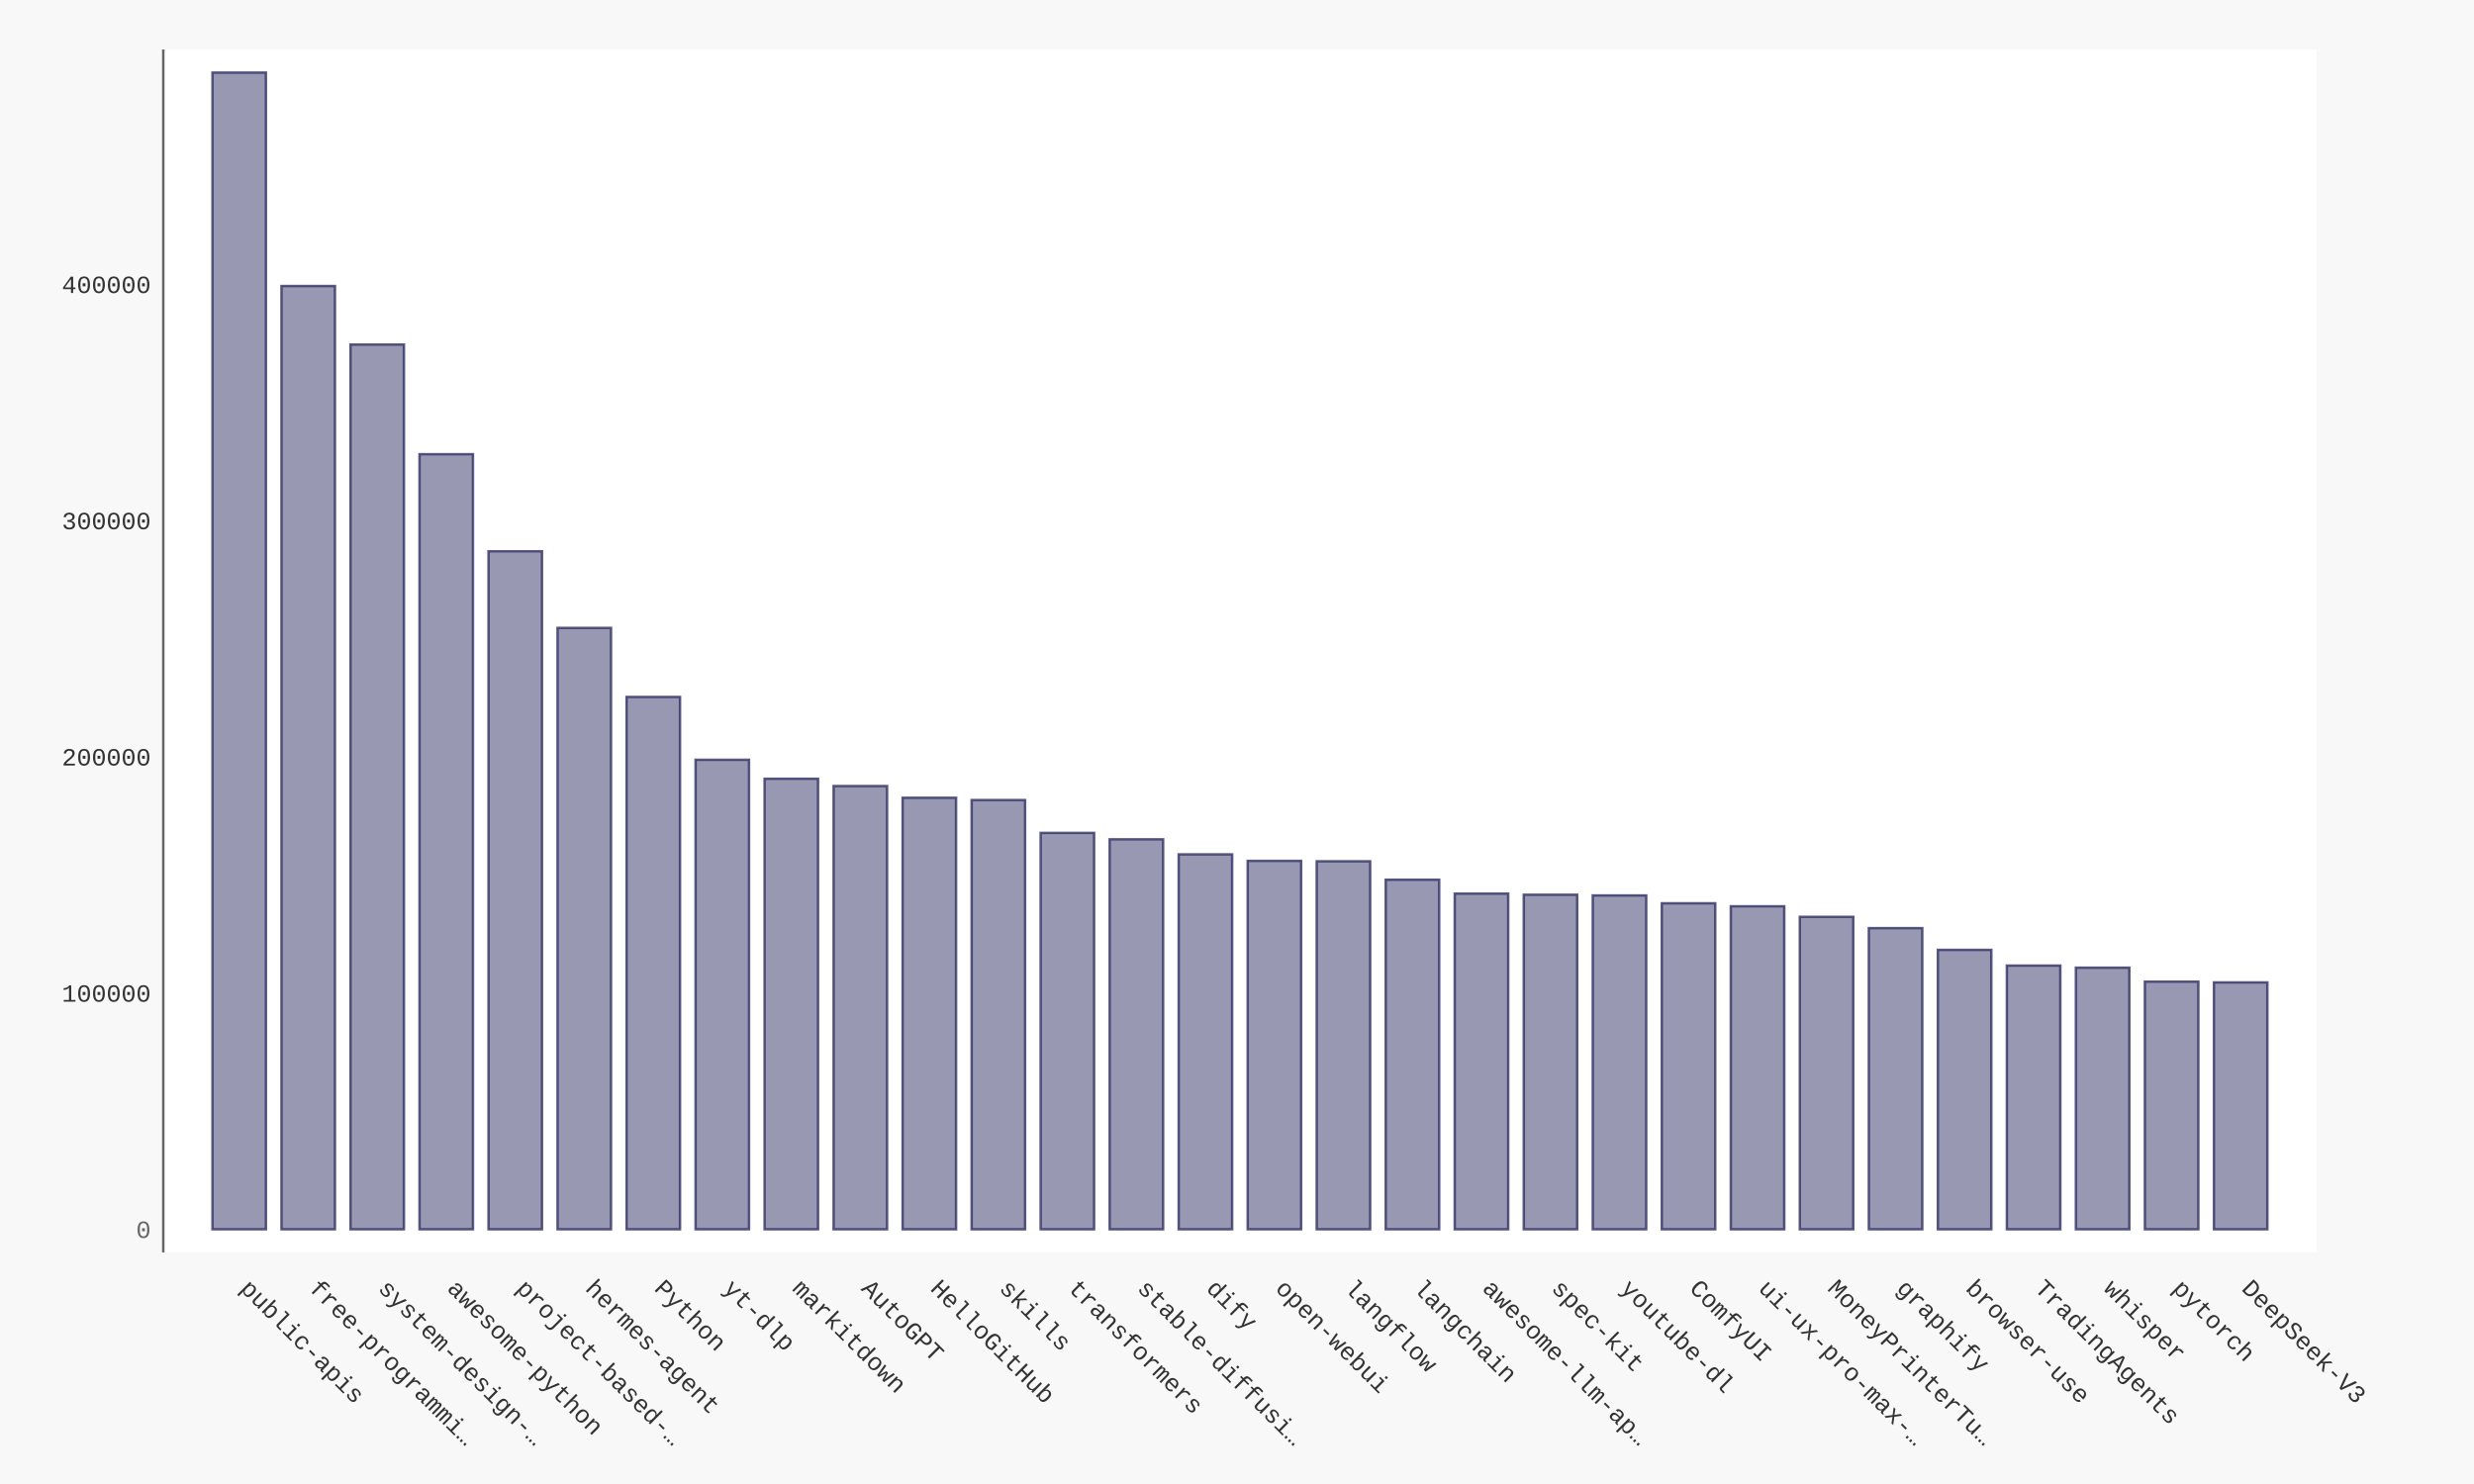
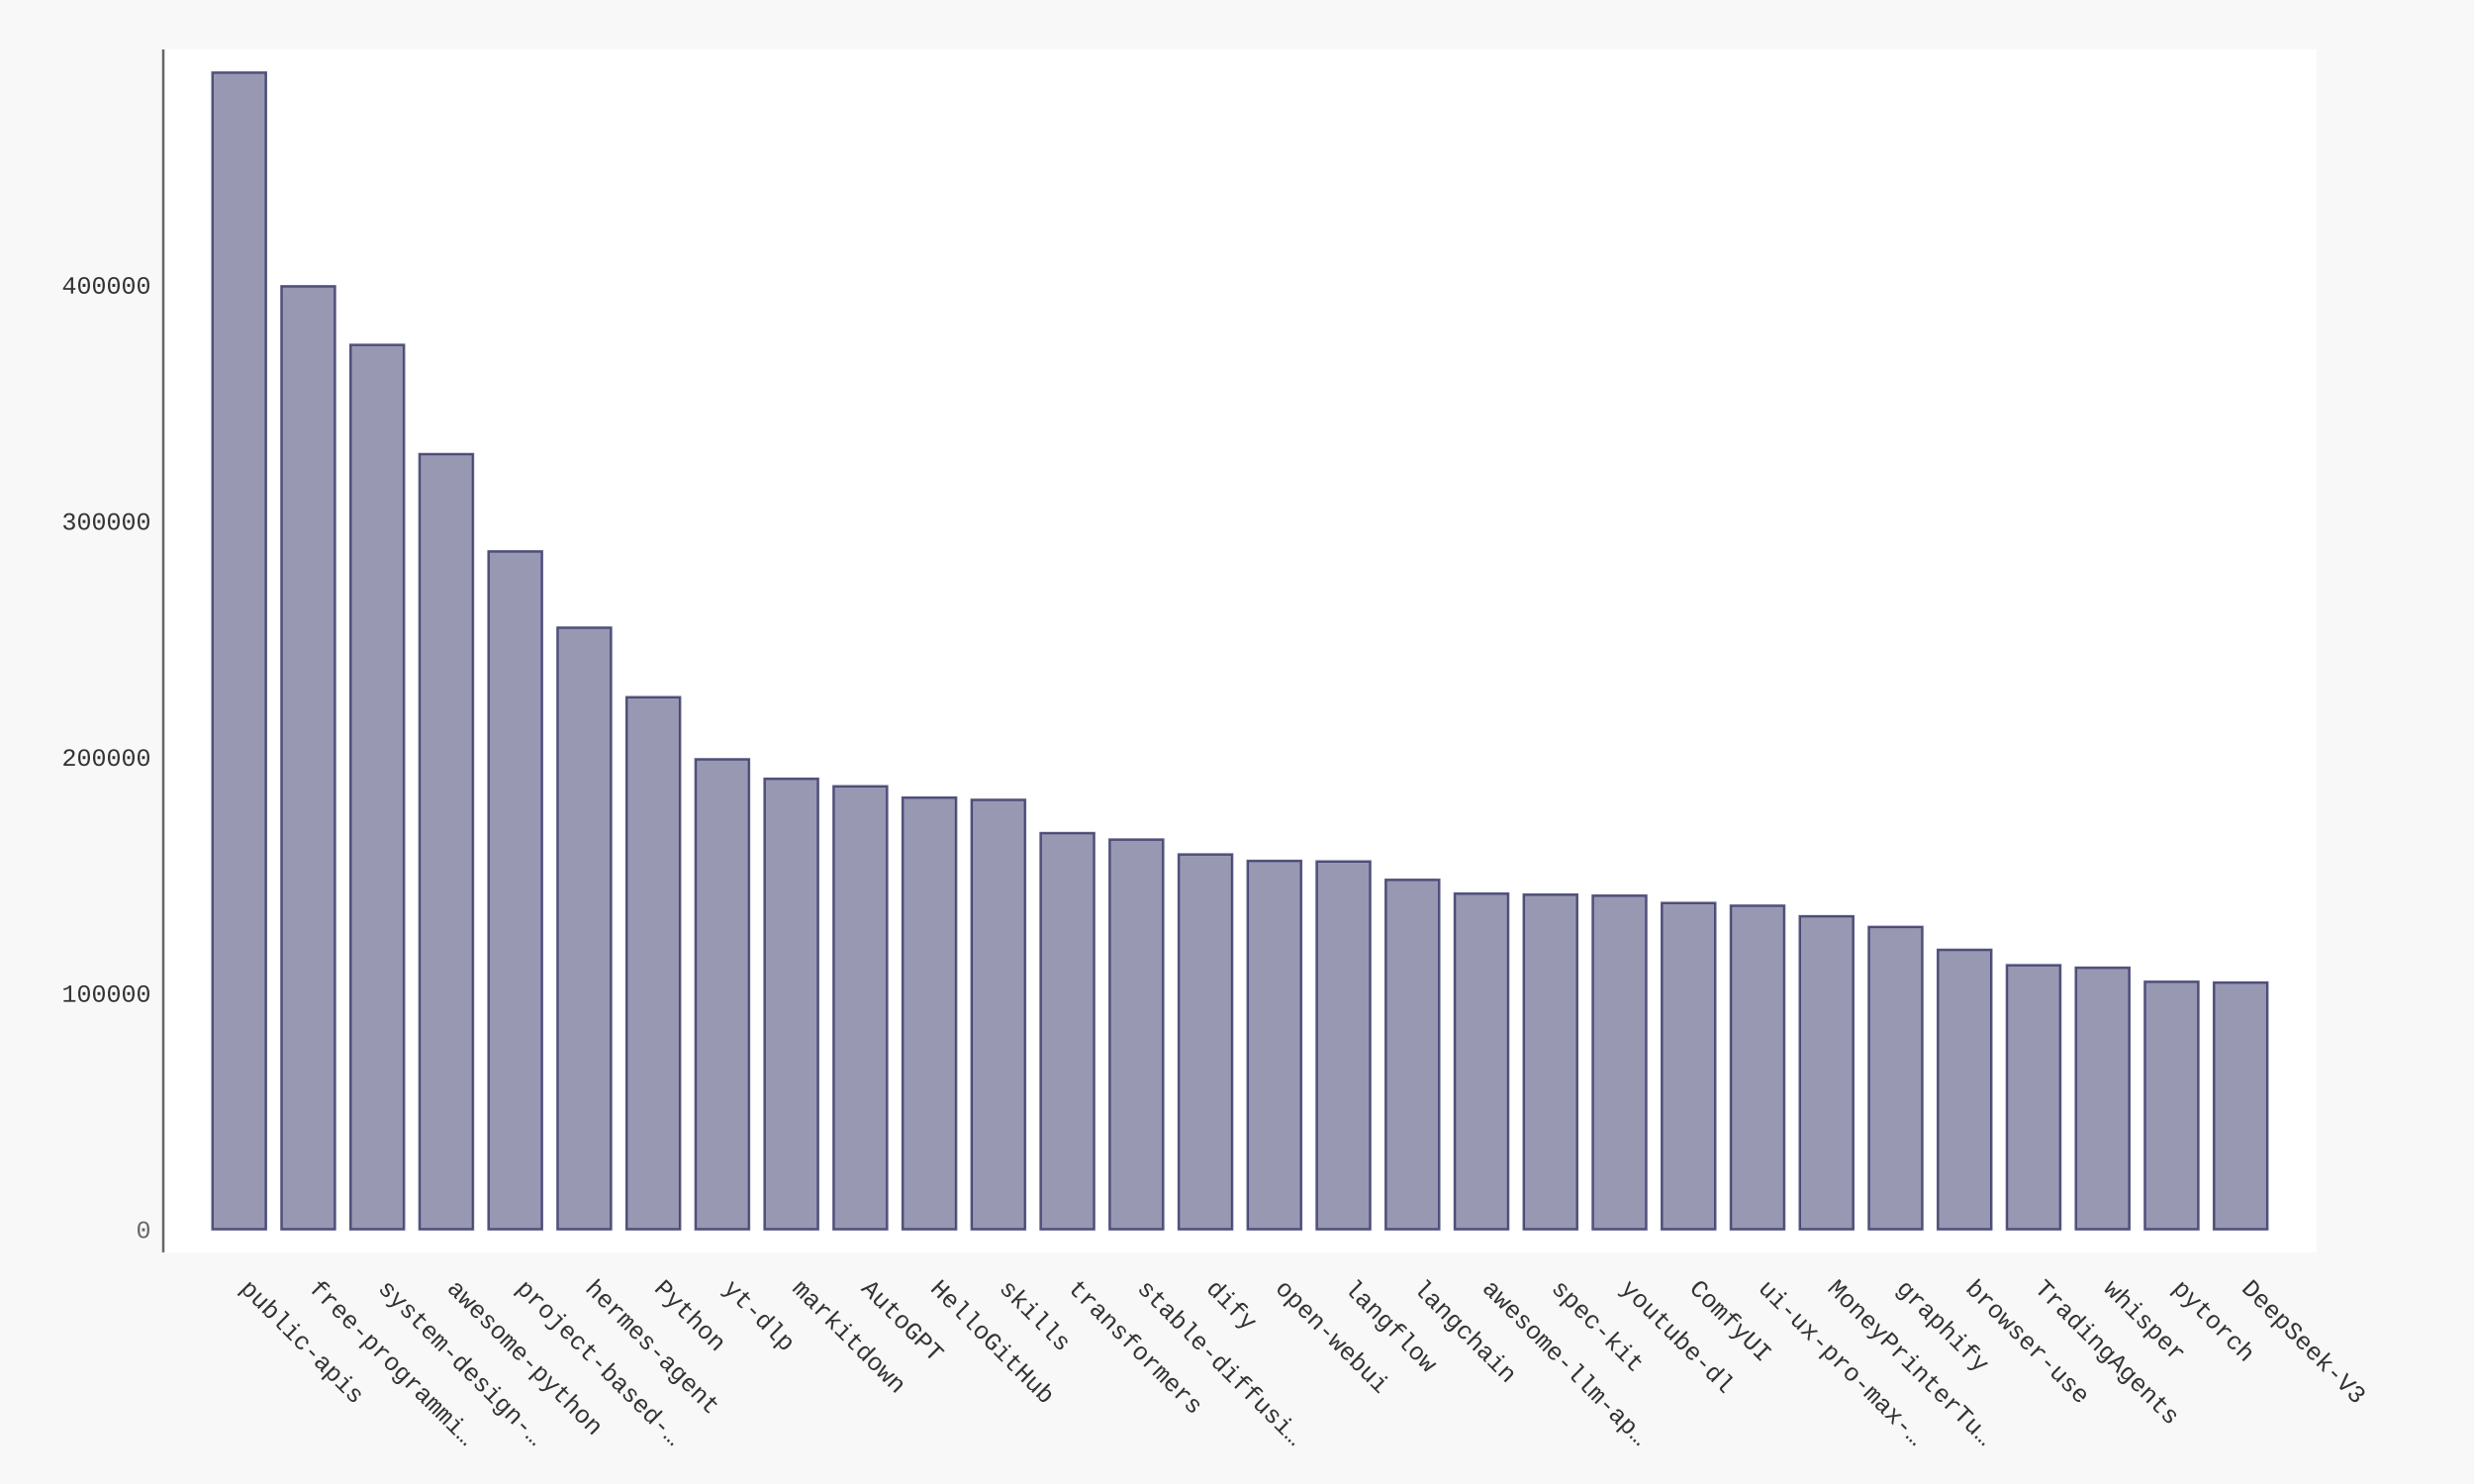
- <svg xmlns="http://www.w3.org/2000/svg" xmlns:xlink="http://www.w3.org/1999/xlink" id="chart-171bae0e-44e4-40f4-a892-1c18f928630b" class="pygal-chart" viewBox="0 0 1000 600">
+ <svg xmlns="http://www.w3.org/2000/svg" xmlns:xlink="http://www.w3.org/1999/xlink" id="chart-cc5f9526-bc40-4a65-82d5-cd03869d3a60" class="pygal-chart" viewBox="0 0 1000 600">
  <defs>
-     <style type="text/css">#chart-171bae0e-44e4-40f4-a892-1c18f928630b{-webkit-user-select:none;-webkit-font-smoothing:antialiased;font-family:Consolas,"Liberation Mono",Menlo,Courier,monospace}#chart-171bae0e-44e4-40f4-a892-1c18f928630b .title{font-family:Consolas,"Liberation Mono",Menlo,Courier,monospace;font-size:16px}#chart-171bae0e-44e4-40f4-a892-1c18f928630b .legends .legend text{font-family:Consolas,"Liberation Mono",Menlo,Courier,monospace;font-size:14px}#chart-171bae0e-44e4-40f4-a892-1c18f928630b .axis text{font-family:Consolas,"Liberation Mono",Menlo,Courier,monospace;font-size:10px}#chart-171bae0e-44e4-40f4-a892-1c18f928630b .axis text.major{font-family:Consolas,"Liberation Mono",Menlo,Courier,monospace;font-size:10px}#chart-171bae0e-44e4-40f4-a892-1c18f928630b .text-overlay text.value{font-family:Consolas,"Liberation Mono",Menlo,Courier,monospace;font-size:16px}#chart-171bae0e-44e4-40f4-a892-1c18f928630b .text-overlay text.label{font-family:Consolas,"Liberation Mono",Menlo,Courier,monospace;font-size:10px}#chart-171bae0e-44e4-40f4-a892-1c18f928630b .tooltip{font-family:Consolas,"Liberation Mono",Menlo,Courier,monospace;font-size:14px}#chart-171bae0e-44e4-40f4-a892-1c18f928630b text.no_data{font-family:Consolas,"Liberation Mono",Menlo,Courier,monospace;font-size:64px}
- #chart-171bae0e-44e4-40f4-a892-1c18f928630b{background-color:#f8f8f8}#chart-171bae0e-44e4-40f4-a892-1c18f928630b path,#chart-171bae0e-44e4-40f4-a892-1c18f928630b line,#chart-171bae0e-44e4-40f4-a892-1c18f928630b rect,#chart-171bae0e-44e4-40f4-a892-1c18f928630b circle{-webkit-transition:250ms ease-in;-moz-transition:250ms ease-in;transition:250ms ease-in}#chart-171bae0e-44e4-40f4-a892-1c18f928630b .graph &gt; .background{fill:#f8f8f8}#chart-171bae0e-44e4-40f4-a892-1c18f928630b .plot &gt; .background{fill:#ffffff}#chart-171bae0e-44e4-40f4-a892-1c18f928630b .graph{fill:#333}#chart-171bae0e-44e4-40f4-a892-1c18f928630b text.no_data{fill:#666}#chart-171bae0e-44e4-40f4-a892-1c18f928630b .title{fill:#666}#chart-171bae0e-44e4-40f4-a892-1c18f928630b .legends .legend text{fill:#333}#chart-171bae0e-44e4-40f4-a892-1c18f928630b .legends .legend:hover text{fill:#666}#chart-171bae0e-44e4-40f4-a892-1c18f928630b .axis .line{stroke:#666}#chart-171bae0e-44e4-40f4-a892-1c18f928630b .axis .guide.line{stroke:rgba(0,0,0,0.5)}#chart-171bae0e-44e4-40f4-a892-1c18f928630b .axis .major.line{stroke:#333}#chart-171bae0e-44e4-40f4-a892-1c18f928630b .axis text.major{fill:#666}#chart-171bae0e-44e4-40f4-a892-1c18f928630b .axis.y .guides:hover .guide.line,#chart-171bae0e-44e4-40f4-a892-1c18f928630b .line-graph .axis.x .guides:hover .guide.line,#chart-171bae0e-44e4-40f4-a892-1c18f928630b .stackedline-graph .axis.x .guides:hover .guide.line,#chart-171bae0e-44e4-40f4-a892-1c18f928630b .xy-graph .axis.x .guides:hover .guide.line{stroke:#666}#chart-171bae0e-44e4-40f4-a892-1c18f928630b .axis .guides:hover text{fill:#666}#chart-171bae0e-44e4-40f4-a892-1c18f928630b .reactive{fill-opacity:.5;stroke-opacity:.8;stroke-width:1}#chart-171bae0e-44e4-40f4-a892-1c18f928630b .ci{stroke:#333}#chart-171bae0e-44e4-40f4-a892-1c18f928630b .reactive.active,#chart-171bae0e-44e4-40f4-a892-1c18f928630b .active .reactive{fill-opacity:.9;stroke-opacity:.9;stroke-width:4}#chart-171bae0e-44e4-40f4-a892-1c18f928630b .ci .reactive.active{stroke-width:1.5}#chart-171bae0e-44e4-40f4-a892-1c18f928630b .series text{fill:#666}#chart-171bae0e-44e4-40f4-a892-1c18f928630b .tooltip rect{fill:#ffffff;stroke:#666;-webkit-transition:opacity 250ms ease-in;-moz-transition:opacity 250ms ease-in;transition:opacity 250ms ease-in}#chart-171bae0e-44e4-40f4-a892-1c18f928630b .tooltip .label{fill:#333}#chart-171bae0e-44e4-40f4-a892-1c18f928630b .tooltip .label{fill:#333}#chart-171bae0e-44e4-40f4-a892-1c18f928630b .tooltip .legend{font-size:.8em;fill:rgba(0,0,0,0.5)}#chart-171bae0e-44e4-40f4-a892-1c18f928630b .tooltip .x_label{font-size:.6em;fill:#666}#chart-171bae0e-44e4-40f4-a892-1c18f928630b .tooltip .xlink{font-size:.5em;text-decoration:underline}#chart-171bae0e-44e4-40f4-a892-1c18f928630b .tooltip .value{font-size:1.5em}#chart-171bae0e-44e4-40f4-a892-1c18f928630b .bound{font-size:.5em}#chart-171bae0e-44e4-40f4-a892-1c18f928630b .max-value{font-size:.75em;fill:rgba(0,0,0,0.5)}#chart-171bae0e-44e4-40f4-a892-1c18f928630b .map-element{fill:#ffffff;stroke:rgba(0,0,0,0.5) !important}#chart-171bae0e-44e4-40f4-a892-1c18f928630b .map-element .reactive{fill-opacity:inherit;stroke-opacity:inherit}#chart-171bae0e-44e4-40f4-a892-1c18f928630b .color-0,#chart-171bae0e-44e4-40f4-a892-1c18f928630b .color-0 a:visited{stroke:#333366;fill:#333366}#chart-171bae0e-44e4-40f4-a892-1c18f928630b .text-overlay .color-0 text{fill:black}
- #chart-171bae0e-44e4-40f4-a892-1c18f928630b text.no_data{text-anchor:middle}#chart-171bae0e-44e4-40f4-a892-1c18f928630b .guide.line{fill:none}#chart-171bae0e-44e4-40f4-a892-1c18f928630b .centered{text-anchor:middle}#chart-171bae0e-44e4-40f4-a892-1c18f928630b .title{text-anchor:middle}#chart-171bae0e-44e4-40f4-a892-1c18f928630b .legends .legend text{fill-opacity:1}#chart-171bae0e-44e4-40f4-a892-1c18f928630b .axis.x text{text-anchor:middle}#chart-171bae0e-44e4-40f4-a892-1c18f928630b .axis.x:not(.web) text[transform]{text-anchor:start}#chart-171bae0e-44e4-40f4-a892-1c18f928630b .axis.x:not(.web) text[transform].backwards{text-anchor:end}#chart-171bae0e-44e4-40f4-a892-1c18f928630b .axis.y text{text-anchor:end}#chart-171bae0e-44e4-40f4-a892-1c18f928630b .axis.y text[transform].backwards{text-anchor:start}#chart-171bae0e-44e4-40f4-a892-1c18f928630b .axis.y2 text{text-anchor:start}#chart-171bae0e-44e4-40f4-a892-1c18f928630b .axis.y2 text[transform].backwards{text-anchor:end}#chart-171bae0e-44e4-40f4-a892-1c18f928630b .axis .guide.line{stroke-dasharray:4,4;stroke:black}#chart-171bae0e-44e4-40f4-a892-1c18f928630b .axis .major.guide.line{stroke-dasharray:6,6;stroke:black}#chart-171bae0e-44e4-40f4-a892-1c18f928630b .horizontal .axis.y .guide.line,#chart-171bae0e-44e4-40f4-a892-1c18f928630b .horizontal .axis.y2 .guide.line,#chart-171bae0e-44e4-40f4-a892-1c18f928630b .vertical .axis.x .guide.line{opacity:0}#chart-171bae0e-44e4-40f4-a892-1c18f928630b .horizontal .axis.always_show .guide.line,#chart-171bae0e-44e4-40f4-a892-1c18f928630b .vertical .axis.always_show .guide.line{opacity:1 !important}#chart-171bae0e-44e4-40f4-a892-1c18f928630b .axis.y .guides:hover .guide.line,#chart-171bae0e-44e4-40f4-a892-1c18f928630b .axis.y2 .guides:hover .guide.line,#chart-171bae0e-44e4-40f4-a892-1c18f928630b .axis.x .guides:hover .guide.line{opacity:1}#chart-171bae0e-44e4-40f4-a892-1c18f928630b .axis .guides:hover text{opacity:1}#chart-171bae0e-44e4-40f4-a892-1c18f928630b .nofill{fill:none}#chart-171bae0e-44e4-40f4-a892-1c18f928630b .subtle-fill{fill-opacity:.2}#chart-171bae0e-44e4-40f4-a892-1c18f928630b .dot{stroke-width:1px;fill-opacity:1;stroke-opacity:1}#chart-171bae0e-44e4-40f4-a892-1c18f928630b .dot.active{stroke-width:5px}#chart-171bae0e-44e4-40f4-a892-1c18f928630b .dot.negative{fill:transparent}#chart-171bae0e-44e4-40f4-a892-1c18f928630b text,#chart-171bae0e-44e4-40f4-a892-1c18f928630b tspan{stroke:none !important}#chart-171bae0e-44e4-40f4-a892-1c18f928630b .series text.active{opacity:1}#chart-171bae0e-44e4-40f4-a892-1c18f928630b .tooltip rect{fill-opacity:.95;stroke-width:.5}#chart-171bae0e-44e4-40f4-a892-1c18f928630b .tooltip text{fill-opacity:1}#chart-171bae0e-44e4-40f4-a892-1c18f928630b .showable{visibility:hidden}#chart-171bae0e-44e4-40f4-a892-1c18f928630b .showable.shown{visibility:visible}#chart-171bae0e-44e4-40f4-a892-1c18f928630b .gauge-background{fill:rgba(229,229,229,1);stroke:none}#chart-171bae0e-44e4-40f4-a892-1c18f928630b .bg-lines{stroke:#f8f8f8;stroke-width:2px}</style>
+     <style type="text/css">#chart-cc5f9526-bc40-4a65-82d5-cd03869d3a60{-webkit-user-select:none;-webkit-font-smoothing:antialiased;font-family:Consolas,"Liberation Mono",Menlo,Courier,monospace}#chart-cc5f9526-bc40-4a65-82d5-cd03869d3a60 .title{font-family:Consolas,"Liberation Mono",Menlo,Courier,monospace;font-size:16px}#chart-cc5f9526-bc40-4a65-82d5-cd03869d3a60 .legends .legend text{font-family:Consolas,"Liberation Mono",Menlo,Courier,monospace;font-size:14px}#chart-cc5f9526-bc40-4a65-82d5-cd03869d3a60 .axis text{font-family:Consolas,"Liberation Mono",Menlo,Courier,monospace;font-size:10px}#chart-cc5f9526-bc40-4a65-82d5-cd03869d3a60 .axis text.major{font-family:Consolas,"Liberation Mono",Menlo,Courier,monospace;font-size:10px}#chart-cc5f9526-bc40-4a65-82d5-cd03869d3a60 .text-overlay text.value{font-family:Consolas,"Liberation Mono",Menlo,Courier,monospace;font-size:16px}#chart-cc5f9526-bc40-4a65-82d5-cd03869d3a60 .text-overlay text.label{font-family:Consolas,"Liberation Mono",Menlo,Courier,monospace;font-size:10px}#chart-cc5f9526-bc40-4a65-82d5-cd03869d3a60 .tooltip{font-family:Consolas,"Liberation Mono",Menlo,Courier,monospace;font-size:14px}#chart-cc5f9526-bc40-4a65-82d5-cd03869d3a60 text.no_data{font-family:Consolas,"Liberation Mono",Menlo,Courier,monospace;font-size:64px}
+ #chart-cc5f9526-bc40-4a65-82d5-cd03869d3a60{background-color:#f8f8f8}#chart-cc5f9526-bc40-4a65-82d5-cd03869d3a60 path,#chart-cc5f9526-bc40-4a65-82d5-cd03869d3a60 line,#chart-cc5f9526-bc40-4a65-82d5-cd03869d3a60 rect,#chart-cc5f9526-bc40-4a65-82d5-cd03869d3a60 circle{-webkit-transition:250ms ease-in;-moz-transition:250ms ease-in;transition:250ms ease-in}#chart-cc5f9526-bc40-4a65-82d5-cd03869d3a60 .graph &gt; .background{fill:#f8f8f8}#chart-cc5f9526-bc40-4a65-82d5-cd03869d3a60 .plot &gt; .background{fill:#ffffff}#chart-cc5f9526-bc40-4a65-82d5-cd03869d3a60 .graph{fill:#333}#chart-cc5f9526-bc40-4a65-82d5-cd03869d3a60 text.no_data{fill:#666}#chart-cc5f9526-bc40-4a65-82d5-cd03869d3a60 .title{fill:#666}#chart-cc5f9526-bc40-4a65-82d5-cd03869d3a60 .legends .legend text{fill:#333}#chart-cc5f9526-bc40-4a65-82d5-cd03869d3a60 .legends .legend:hover text{fill:#666}#chart-cc5f9526-bc40-4a65-82d5-cd03869d3a60 .axis .line{stroke:#666}#chart-cc5f9526-bc40-4a65-82d5-cd03869d3a60 .axis .guide.line{stroke:rgba(0,0,0,0.5)}#chart-cc5f9526-bc40-4a65-82d5-cd03869d3a60 .axis .major.line{stroke:#333}#chart-cc5f9526-bc40-4a65-82d5-cd03869d3a60 .axis text.major{fill:#666}#chart-cc5f9526-bc40-4a65-82d5-cd03869d3a60 .axis.y .guides:hover .guide.line,#chart-cc5f9526-bc40-4a65-82d5-cd03869d3a60 .line-graph .axis.x .guides:hover .guide.line,#chart-cc5f9526-bc40-4a65-82d5-cd03869d3a60 .stackedline-graph .axis.x .guides:hover .guide.line,#chart-cc5f9526-bc40-4a65-82d5-cd03869d3a60 .xy-graph .axis.x .guides:hover .guide.line{stroke:#666}#chart-cc5f9526-bc40-4a65-82d5-cd03869d3a60 .axis .guides:hover text{fill:#666}#chart-cc5f9526-bc40-4a65-82d5-cd03869d3a60 .reactive{fill-opacity:.5;stroke-opacity:.8;stroke-width:1}#chart-cc5f9526-bc40-4a65-82d5-cd03869d3a60 .ci{stroke:#333}#chart-cc5f9526-bc40-4a65-82d5-cd03869d3a60 .reactive.active,#chart-cc5f9526-bc40-4a65-82d5-cd03869d3a60 .active .reactive{fill-opacity:.9;stroke-opacity:.9;stroke-width:4}#chart-cc5f9526-bc40-4a65-82d5-cd03869d3a60 .ci .reactive.active{stroke-width:1.5}#chart-cc5f9526-bc40-4a65-82d5-cd03869d3a60 .series text{fill:#666}#chart-cc5f9526-bc40-4a65-82d5-cd03869d3a60 .tooltip rect{fill:#ffffff;stroke:#666;-webkit-transition:opacity 250ms ease-in;-moz-transition:opacity 250ms ease-in;transition:opacity 250ms ease-in}#chart-cc5f9526-bc40-4a65-82d5-cd03869d3a60 .tooltip .label{fill:#333}#chart-cc5f9526-bc40-4a65-82d5-cd03869d3a60 .tooltip .label{fill:#333}#chart-cc5f9526-bc40-4a65-82d5-cd03869d3a60 .tooltip .legend{font-size:.8em;fill:rgba(0,0,0,0.5)}#chart-cc5f9526-bc40-4a65-82d5-cd03869d3a60 .tooltip .x_label{font-size:.6em;fill:#666}#chart-cc5f9526-bc40-4a65-82d5-cd03869d3a60 .tooltip .xlink{font-size:.5em;text-decoration:underline}#chart-cc5f9526-bc40-4a65-82d5-cd03869d3a60 .tooltip .value{font-size:1.5em}#chart-cc5f9526-bc40-4a65-82d5-cd03869d3a60 .bound{font-size:.5em}#chart-cc5f9526-bc40-4a65-82d5-cd03869d3a60 .max-value{font-size:.75em;fill:rgba(0,0,0,0.5)}#chart-cc5f9526-bc40-4a65-82d5-cd03869d3a60 .map-element{fill:#ffffff;stroke:rgba(0,0,0,0.5) !important}#chart-cc5f9526-bc40-4a65-82d5-cd03869d3a60 .map-element .reactive{fill-opacity:inherit;stroke-opacity:inherit}#chart-cc5f9526-bc40-4a65-82d5-cd03869d3a60 .color-0,#chart-cc5f9526-bc40-4a65-82d5-cd03869d3a60 .color-0 a:visited{stroke:#333366;fill:#333366}#chart-cc5f9526-bc40-4a65-82d5-cd03869d3a60 .text-overlay .color-0 text{fill:black}
+ #chart-cc5f9526-bc40-4a65-82d5-cd03869d3a60 text.no_data{text-anchor:middle}#chart-cc5f9526-bc40-4a65-82d5-cd03869d3a60 .guide.line{fill:none}#chart-cc5f9526-bc40-4a65-82d5-cd03869d3a60 .centered{text-anchor:middle}#chart-cc5f9526-bc40-4a65-82d5-cd03869d3a60 .title{text-anchor:middle}#chart-cc5f9526-bc40-4a65-82d5-cd03869d3a60 .legends .legend text{fill-opacity:1}#chart-cc5f9526-bc40-4a65-82d5-cd03869d3a60 .axis.x text{text-anchor:middle}#chart-cc5f9526-bc40-4a65-82d5-cd03869d3a60 .axis.x:not(.web) text[transform]{text-anchor:start}#chart-cc5f9526-bc40-4a65-82d5-cd03869d3a60 .axis.x:not(.web) text[transform].backwards{text-anchor:end}#chart-cc5f9526-bc40-4a65-82d5-cd03869d3a60 .axis.y text{text-anchor:end}#chart-cc5f9526-bc40-4a65-82d5-cd03869d3a60 .axis.y text[transform].backwards{text-anchor:start}#chart-cc5f9526-bc40-4a65-82d5-cd03869d3a60 .axis.y2 text{text-anchor:start}#chart-cc5f9526-bc40-4a65-82d5-cd03869d3a60 .axis.y2 text[transform].backwards{text-anchor:end}#chart-cc5f9526-bc40-4a65-82d5-cd03869d3a60 .axis .guide.line{stroke-dasharray:4,4;stroke:black}#chart-cc5f9526-bc40-4a65-82d5-cd03869d3a60 .axis .major.guide.line{stroke-dasharray:6,6;stroke:black}#chart-cc5f9526-bc40-4a65-82d5-cd03869d3a60 .horizontal .axis.y .guide.line,#chart-cc5f9526-bc40-4a65-82d5-cd03869d3a60 .horizontal .axis.y2 .guide.line,#chart-cc5f9526-bc40-4a65-82d5-cd03869d3a60 .vertical .axis.x .guide.line{opacity:0}#chart-cc5f9526-bc40-4a65-82d5-cd03869d3a60 .horizontal .axis.always_show .guide.line,#chart-cc5f9526-bc40-4a65-82d5-cd03869d3a60 .vertical .axis.always_show .guide.line{opacity:1 !important}#chart-cc5f9526-bc40-4a65-82d5-cd03869d3a60 .axis.y .guides:hover .guide.line,#chart-cc5f9526-bc40-4a65-82d5-cd03869d3a60 .axis.y2 .guides:hover .guide.line,#chart-cc5f9526-bc40-4a65-82d5-cd03869d3a60 .axis.x .guides:hover .guide.line{opacity:1}#chart-cc5f9526-bc40-4a65-82d5-cd03869d3a60 .axis .guides:hover text{opacity:1}#chart-cc5f9526-bc40-4a65-82d5-cd03869d3a60 .nofill{fill:none}#chart-cc5f9526-bc40-4a65-82d5-cd03869d3a60 .subtle-fill{fill-opacity:.2}#chart-cc5f9526-bc40-4a65-82d5-cd03869d3a60 .dot{stroke-width:1px;fill-opacity:1;stroke-opacity:1}#chart-cc5f9526-bc40-4a65-82d5-cd03869d3a60 .dot.active{stroke-width:5px}#chart-cc5f9526-bc40-4a65-82d5-cd03869d3a60 .dot.negative{fill:transparent}#chart-cc5f9526-bc40-4a65-82d5-cd03869d3a60 text,#chart-cc5f9526-bc40-4a65-82d5-cd03869d3a60 tspan{stroke:none !important}#chart-cc5f9526-bc40-4a65-82d5-cd03869d3a60 .series text.active{opacity:1}#chart-cc5f9526-bc40-4a65-82d5-cd03869d3a60 .tooltip rect{fill-opacity:.95;stroke-width:.5}#chart-cc5f9526-bc40-4a65-82d5-cd03869d3a60 .tooltip text{fill-opacity:1}#chart-cc5f9526-bc40-4a65-82d5-cd03869d3a60 .showable{visibility:hidden}#chart-cc5f9526-bc40-4a65-82d5-cd03869d3a60 .showable.shown{visibility:visible}#chart-cc5f9526-bc40-4a65-82d5-cd03869d3a60 .gauge-background{fill:rgba(229,229,229,1);stroke:none}#chart-cc5f9526-bc40-4a65-82d5-cd03869d3a60 .bg-lines{stroke:#f8f8f8;stroke-width:2px}</style>
  </defs>
  <g class="graph bar-graph vertical">
    <rect x="0" y="0" width="1000" height="600" class="background" />
    <g transform="translate(66, 20)" class="plot">
      <rect x="0" y="0" width="870.36" height="486.36" class="background" />
      <g class="axis y">
        <g class="guides">
          <text x="-5" y="480.507" class="major">0</text>
        </g>
        <g class="guides">
-           <text x="-5" y="384.996" class="">100000</text>
-         </g>
-         <g class="guides">
-           <text x="-5" y="289.485" class="">200000</text>
-         </g>
-         <g class="guides">
-           <text x="-5" y="193.974" class="">300000</text>
-         </g>
-         <g class="guides">
-           <text x="-5" y="98.463" class="">400000</text>
+           <text x="-5" y="385.056" class="">100000</text>
+         </g>
+         <g class="guides">
+           <text x="-5" y="289.605" class="">200000</text>
+         </g>
+         <g class="guides">
+           <text x="-5" y="194.154" class="">300000</text>
+         </g>
+         <g class="guides">
+           <text x="-5" y="98.704" class="">400000</text>
        </g>
      </g>
      <g class="axis x">
        <path d="M0 0 v486.36" class="line" />
        <g class="guides">
          <path d="M30.686 0 v486.36" class="guide line" />
          <text x="30.686" y="501.36" class="" transform="rotate(45 30.68578 501.3604)">public-apis</text>
        </g>
        <g class="guides">
          <path d="M58.582 0 v486.36" class="guide line" />
          <text x="58.582" y="501.36" class="" transform="rotate(45 58.58195 501.3604)">free-programmi…</text>
        </g>
        <g class="guides">
          <path d="M86.478 0 v486.36" class="guide line" />
          <text x="86.478" y="501.36" class="" transform="rotate(45 86.47812 501.3604)">system-design-…</text>
        </g>
        <g class="guides">
          <path d="M114.374 0 v486.36" class="guide line" />
          <text x="114.374" y="501.36" class="" transform="rotate(45 114.3743 501.3604)">awesome-python</text>
        </g>
        <g class="guides">
          <path d="M142.27 0 v486.36" class="guide line" />
          <text x="142.27" y="501.36" class="" transform="rotate(45 142.2704 501.3604)">project-based-…</text>
        </g>
        <g class="guides">
          <path d="M170.167 0 v486.36" class="guide line" />
          <text x="170.167" y="501.36" class="" transform="rotate(45 170.1666 501.3604)">hermes-agent</text>
        </g>
        <g class="guides">
          <path d="M198.063 0 v486.36" class="guide line" />
          <text x="198.063" y="501.36" class="" transform="rotate(45 198.0628 501.3604)">Python</text>
        </g>
        <g class="guides">
          <path d="M225.959 0 v486.36" class="guide line" />
          <text x="225.959" y="501.36" class="" transform="rotate(45 225.9589 501.3604)">yt-dlp</text>
        </g>
        <g class="guides">
          <path d="M253.855 0 v486.36" class="guide line" />
          <text x="253.855" y="501.36" class="" transform="rotate(45 253.8551 501.3604)">markitdown</text>
        </g>
        <g class="guides">
          <path d="M281.751 0 v486.36" class="guide line" />
          <text x="281.751" y="501.36" class="" transform="rotate(45 281.7513 501.3604)">AutoGPT</text>
        </g>
        <g class="guides">
          <path d="M309.647 0 v486.36" class="guide line" />
          <text x="309.647" y="501.36" class="" transform="rotate(45 309.6474 501.3604)">HelloGitHub</text>
        </g>
        <g class="guides">
          <path d="M337.544 0 v486.36" class="guide line" />
          <text x="337.544" y="501.36" class="" transform="rotate(45 337.5436 501.3604)">skills</text>
        </g>
        <g class="guides">
          <path d="M365.44 0 v486.36" class="guide line" />
          <text x="365.44" y="501.36" class="" transform="rotate(45 365.4398 501.3604)">transformers</text>
        </g>
        <g class="guides">
          <path d="M393.336 0 v486.36" class="guide line" />
          <text x="393.336" y="501.36" class="" transform="rotate(45 393.3359 501.3604)">stable-diffusi…</text>
        </g>
        <g class="guides">
          <path d="M421.232 0 v486.36" class="guide line" />
          <text x="421.232" y="501.36" class="" transform="rotate(45 421.2321 501.3604)">dify</text>
        </g>
        <g class="guides">
          <path d="M449.128 0 v486.36" class="guide line" />
          <text x="449.128" y="501.36" class="" transform="rotate(45 449.1283 501.3604)">open-webui</text>
        </g>
        <g class="guides">
          <path d="M477.024 0 v486.36" class="guide line" />
          <text x="477.024" y="501.36" class="" transform="rotate(45 477.0244 501.3604)">langflow</text>
        </g>
        <g class="guides">
          <path d="M504.921 0 v486.36" class="guide line" />
          <text x="504.921" y="501.36" class="" transform="rotate(45 504.9206 501.3604)">langchain</text>
        </g>
        <g class="guides">
          <path d="M532.817 0 v486.36" class="guide line" />
          <text x="532.817" y="501.36" class="" transform="rotate(45 532.8168 501.3604)">awesome-llm-ap…</text>
        </g>
        <g class="guides">
          <path d="M560.713 0 v486.36" class="guide line" />
          <text x="560.713" y="501.36" class="" transform="rotate(45 560.7129 501.3604)">spec-kit</text>
        </g>
        <g class="guides">
          <path d="M588.609 0 v486.36" class="guide line" />
          <text x="588.609" y="501.36" class="" transform="rotate(45 588.6091 501.3604)">youtube-dl</text>
        </g>
        <g class="guides">
          <path d="M616.505 0 v486.36" class="guide line" />
          <text x="616.505" y="501.36" class="" transform="rotate(45 616.5053 501.3604)">ComfyUI</text>
        </g>
        <g class="guides">
          <path d="M644.401 0 v486.36" class="guide line" />
          <text x="644.401" y="501.36" class="" transform="rotate(45 644.4014 501.3604)">ui-ux-pro-max-…</text>
        </g>
        <g class="guides">
          <path d="M672.298 0 v486.36" class="guide line" />
          <text x="672.298" y="501.36" class="" transform="rotate(45 672.2976 501.3604)">MoneyPrinterTu…</text>
        </g>
        <g class="guides">
          <path d="M700.194 0 v486.36" class="guide line" />
          <text x="700.194" y="501.36" class="" transform="rotate(45 700.1938 501.3604)">graphify</text>
        </g>
        <g class="guides">
          <path d="M728.09 0 v486.36" class="guide line" />
          <text x="728.09" y="501.36" class="" transform="rotate(45 728.0899 501.3604)">browser-use</text>
        </g>
        <g class="guides">
          <path d="M755.986 0 v486.36" class="guide line" />
          <text x="755.986" y="501.36" class="" transform="rotate(45 755.9861 501.3604)">TradingAgents</text>
        </g>
        <g class="guides">
          <path d="M783.882 0 v486.36" class="guide line" />
          <text x="783.882" y="501.36" class="" transform="rotate(45 783.8823 501.3604)">whisper</text>
        </g>
        <g class="guides">
          <path d="M811.778 0 v486.36" class="guide line" />
          <text x="811.778" y="501.36" class="" transform="rotate(45 811.7784 501.3604)">pytorch</text>
        </g>
        <g class="guides">
          <path d="M839.675 0 v486.36" class="guide line" />
          <text x="839.675" y="501.36" class="" transform="rotate(45 839.6746 501.3604)">DeepSeek-V3</text>
        </g>
      </g>
      <g class="series serie-0 color-0">
        <g class="bars">
          <g class="bar">
            <a target="_blank" xlink:href="https://github.com/public-apis/public-apis">
              <rect x="19.884" y="9.353" rx="0" ry="0" width="21.603" height="467.654" class="rect reactive tooltip-trigger" />
            </a>
          </g>
          <g class="bar">
            <a target="_blank" xlink:href="https://github.com/EbookFoundation/free-programming-books">
-               <rect x="47.781" y="95.635" rx="0" ry="0" width="21.603" height="381.372" class="rect reactive tooltip-trigger" />
+               <rect x="47.781" y="95.751" rx="0" ry="0" width="21.603" height="381.256" class="rect reactive tooltip-trigger" />
            </a>
          </g>
          <g class="bar">
            <a target="_blank" xlink:href="https://github.com/donnemartin/system-design-primer">
-               <rect x="75.677" y="119.313" rx="0" ry="0" width="21.603" height="357.694" class="rect reactive tooltip-trigger" />
+               <rect x="75.677" y="119.437" rx="0" ry="0" width="21.603" height="357.571" class="rect reactive tooltip-trigger" />
            </a>
          </g>
          <g class="bar">
            <a target="_blank" xlink:href="https://github.com/vinta/awesome-python">
-               <rect x="103.573" y="163.631" rx="0" ry="0" width="21.603" height="313.376" class="rect reactive tooltip-trigger" />
+               <rect x="103.573" y="163.6" rx="0" ry="0" width="21.603" height="313.407" class="rect reactive tooltip-trigger" />
            </a>
          </g>
          <g class="bar">
            <a target="_blank" xlink:href="https://github.com/practical-tutorials/project-based-learning">
-               <rect x="131.469" y="202.886" rx="0" ry="0" width="21.603" height="274.121" class="rect reactive tooltip-trigger" />
+               <rect x="131.469" y="202.942" rx="0" ry="0" width="21.603" height="274.065" class="rect reactive tooltip-trigger" />
            </a>
          </g>
          <g class="bar">
            <a target="_blank" xlink:href="https://github.com/NousResearch/hermes-agent">
-               <rect x="159.365" y="233.873" rx="0" ry="0" width="21.603" height="243.135" class="rect reactive tooltip-trigger" />
+               <rect x="159.365" y="233.773" rx="0" ry="0" width="21.603" height="243.235" class="rect reactive tooltip-trigger" />
            </a>
          </g>
          <g class="bar">
            <a target="_blank" xlink:href="https://github.com/TheAlgorithms/Python">
-               <rect x="187.261" y="261.788" rx="0" ry="0" width="21.603" height="215.22" class="rect reactive tooltip-trigger" />
+               <rect x="187.261" y="261.89" rx="0" ry="0" width="21.603" height="215.118" class="rect reactive tooltip-trigger" />
            </a>
          </g>
          <g class="bar">
            <a target="_blank" xlink:href="https://github.com/yt-dlp/yt-dlp">
-               <rect x="215.158" y="287.191" rx="0" ry="0" width="21.603" height="189.817" class="rect reactive tooltip-trigger" />
+               <rect x="215.158" y="286.99" rx="0" ry="0" width="21.603" height="190.017" class="rect reactive tooltip-trigger" />
            </a>
          </g>
          <g class="bar">
            <a target="_blank" xlink:href="https://github.com/microsoft/markitdown">
-               <rect x="243.054" y="294.857" rx="0" ry="0" width="21.603" height="182.15" class="rect reactive tooltip-trigger" />
+               <rect x="243.054" y="294.848" rx="0" ry="0" width="21.603" height="182.16" class="rect reactive tooltip-trigger" />
            </a>
          </g>
          <g class="bar">
            <a target="_blank" xlink:href="https://github.com/Significant-Gravitas/AutoGPT">
-               <rect x="270.95" y="297.812" rx="0" ry="0" width="21.603" height="179.196" class="rect reactive tooltip-trigger" />
+               <rect x="270.95" y="297.908" rx="0" ry="0" width="21.603" height="179.099" class="rect reactive tooltip-trigger" />
            </a>
          </g>
          <g class="bar">
            <a target="_blank" xlink:href="https://github.com/521xueweihan/HelloGitHub">
-               <rect x="298.846" y="302.553" rx="0" ry="0" width="21.603" height="174.455" class="rect reactive tooltip-trigger" />
+               <rect x="298.846" y="302.479" rx="0" ry="0" width="21.603" height="174.528" class="rect reactive tooltip-trigger" />
            </a>
          </g>
          <g class="bar">
            <a target="_blank" xlink:href="https://github.com/anthropics/skills">
-               <rect x="326.742" y="303.471" rx="0" ry="0" width="21.603" height="173.537" class="rect reactive tooltip-trigger" />
+               <rect x="326.742" y="303.383" rx="0" ry="0" width="21.603" height="173.624" class="rect reactive tooltip-trigger" />
            </a>
          </g>
          <g class="bar">
            <a target="_blank" xlink:href="https://github.com/huggingface/transformers">
-               <rect x="354.638" y="316.752" rx="0" ry="0" width="21.603" height="160.255" class="rect reactive tooltip-trigger" />
+               <rect x="354.638" y="316.828" rx="0" ry="0" width="21.603" height="160.179" class="rect reactive tooltip-trigger" />
            </a>
          </g>
          <g class="bar">
            <a target="_blank" xlink:href="https://github.com/AUTOMATIC1111/stable-diffusion-webui">
-               <rect x="382.535" y="319.346" rx="0" ry="0" width="21.603" height="157.661" class="rect reactive tooltip-trigger" />
+               <rect x="382.535" y="319.444" rx="0" ry="0" width="21.603" height="157.564" class="rect reactive tooltip-trigger" />
            </a>
          </g>
          <g class="bar">
            <a target="_blank" xlink:href="https://github.com/langgenius/dify">
-               <rect x="410.431" y="325.438" rx="0" ry="0" width="21.603" height="151.569" class="rect reactive tooltip-trigger" />
+               <rect x="410.431" y="325.459" rx="0" ry="0" width="21.603" height="151.548" class="rect reactive tooltip-trigger" />
            </a>
          </g>
          <g class="bar">
            <a target="_blank" xlink:href="https://github.com/open-webui/open-webui">
              <rect x="438.327" y="328.056" rx="0" ry="0" width="21.603" height="148.951" class="rect reactive tooltip-trigger" />
            </a>
          </g>
          <g class="bar">
            <a target="_blank" xlink:href="https://github.com/langflow-ai/langflow">
-               <rect x="466.223" y="328.235" rx="0" ry="0" width="21.603" height="148.773" class="rect reactive tooltip-trigger" />
+               <rect x="466.223" y="328.3" rx="0" ry="0" width="21.603" height="148.707" class="rect reactive tooltip-trigger" />
            </a>
          </g>
          <g class="bar">
            <a target="_blank" xlink:href="https://github.com/langchain-ai/langchain">
-               <rect x="494.119" y="335.679" rx="0" ry="0" width="21.603" height="141.329" class="rect reactive tooltip-trigger" />
+               <rect x="494.119" y="335.72" rx="0" ry="0" width="21.603" height="141.287" class="rect reactive tooltip-trigger" />
            </a>
          </g>
          <g class="bar">
            <a target="_blank" xlink:href="https://github.com/Shubhamsaboo/awesome-llm-apps">
-               <rect x="522.015" y="341.3" rx="0" ry="0" width="21.603" height="135.708" class="rect reactive tooltip-trigger" />
+               <rect x="522.015" y="341.295" rx="0" ry="0" width="21.603" height="135.712" class="rect reactive tooltip-trigger" />
            </a>
          </g>
          <g class="bar">
            <a target="_blank" xlink:href="https://github.com/github/spec-kit">
-               <rect x="549.912" y="341.751" rx="0" ry="0" width="21.603" height="135.256" class="rect reactive tooltip-trigger" />
+               <rect x="549.912" y="341.71" rx="0" ry="0" width="21.603" height="135.297" class="rect reactive tooltip-trigger" />
            </a>
          </g>
          <g class="bar">
            <a target="_blank" xlink:href="https://github.com/ytdl-org/youtube-dl">
-               <rect x="577.808" y="342.035" rx="0" ry="0" width="21.603" height="134.972" class="rect reactive tooltip-trigger" />
+               <rect x="577.808" y="342.119" rx="0" ry="0" width="21.603" height="134.888" class="rect reactive tooltip-trigger" />
            </a>
          </g>
          <g class="bar">
            <a target="_blank" xlink:href="https://github.com/Comfy-Org/ComfyUI">
-               <rect x="605.704" y="345.204" rx="0" ry="0" width="21.603" height="131.803" class="rect reactive tooltip-trigger" />
+               <rect x="605.704" y="345.088" rx="0" ry="0" width="21.603" height="131.919" class="rect reactive tooltip-trigger" />
            </a>
          </g>
          <g class="bar">
            <a target="_blank" xlink:href="https://github.com/nextlevelbuilder/ui-ux-pro-max-skill">
-               <rect x="633.6" y="346.414" rx="0" ry="0" width="21.603" height="130.593" class="rect reactive tooltip-trigger" />
+               <rect x="633.6" y="346.182" rx="0" ry="0" width="21.603" height="130.825" class="rect reactive tooltip-trigger" />
            </a>
          </g>
          <g class="bar">
            <a target="_blank" xlink:href="https://github.com/harry0703/MoneyPrinterTurbo">
-               <rect x="661.496" y="350.685" rx="0" ry="0" width="21.603" height="126.322" class="rect reactive tooltip-trigger" />
+               <rect x="661.496" y="350.451" rx="0" ry="0" width="21.603" height="126.556" class="rect reactive tooltip-trigger" />
            </a>
          </g>
          <g class="bar">
            <a target="_blank" xlink:href="https://github.com/Graphify-Labs/graphify">
-               <rect x="689.392" y="355.249" rx="0" ry="0" width="21.603" height="121.758" class="rect reactive tooltip-trigger" />
+               <rect x="689.392" y="354.762" rx="0" ry="0" width="21.603" height="122.245" class="rect reactive tooltip-trigger" />
            </a>
          </g>
          <g class="bar">
            <a target="_blank" xlink:href="https://github.com/browser-use/browser-use">
-               <rect x="717.289" y="364.042" rx="0" ry="0" width="21.603" height="112.966" class="rect reactive tooltip-trigger" />
+               <rect x="717.289" y="364.013" rx="0" ry="0" width="21.603" height="112.994" class="rect reactive tooltip-trigger" />
            </a>
          </g>
          <g class="bar">
            <a target="_blank" xlink:href="https://github.com/TauricResearch/TradingAgents">
-               <rect x="745.185" y="370.394" rx="0" ry="0" width="21.603" height="106.613" class="rect reactive tooltip-trigger" />
+               <rect x="745.185" y="370.25" rx="0" ry="0" width="21.603" height="106.757" class="rect reactive tooltip-trigger" />
            </a>
          </g>
          <g class="bar">
            <a target="_blank" xlink:href="https://github.com/openai/whisper">
-               <rect x="773.081" y="371.242" rx="0" ry="0" width="21.603" height="105.765" class="rect reactive tooltip-trigger" />
+               <rect x="773.081" y="371.245" rx="0" ry="0" width="21.603" height="105.762" class="rect reactive tooltip-trigger" />
            </a>
          </g>
          <g class="bar">
            <a target="_blank" xlink:href="https://github.com/pytorch/pytorch">
-               <rect x="800.977" y="376.892" rx="0" ry="0" width="21.603" height="100.116" class="rect reactive tooltip-trigger" />
+               <rect x="800.977" y="376.935" rx="0" ry="0" width="21.603" height="100.073" class="rect reactive tooltip-trigger" />
            </a>
          </g>
          <g class="bar">
            <a target="_blank" xlink:href="https://github.com/deepseek-ai/DeepSeek-V3">
-               <rect x="828.873" y="377.196" rx="0" ry="0" width="21.603" height="99.811" class="rect reactive tooltip-trigger" />
+               <rect x="828.873" y="377.256" rx="0" ry="0" width="21.603" height="99.751" class="rect reactive tooltip-trigger" />
            </a>
          </g>
        </g>
      </g>
    </g>
    <g class="titles" />
    <g transform="translate(66, 20)" class="plot overlay">
      <g class="series serie-0 color-0" />
    </g>
    <g transform="translate(66, 20)" class="plot text-overlay">
      <g class="series serie-0 color-0" />
    </g>
    <g transform="translate(66, 20)" class="plot tooltip-overlay">
      <g transform="translate(0 0)" style="opacity: 0" class="tooltip">
        <rect rx="0" ry="0" width="0" height="0" class="tooltip-box" />
        <g class="text" />
      </g>
    </g>
  </g>
</svg>
